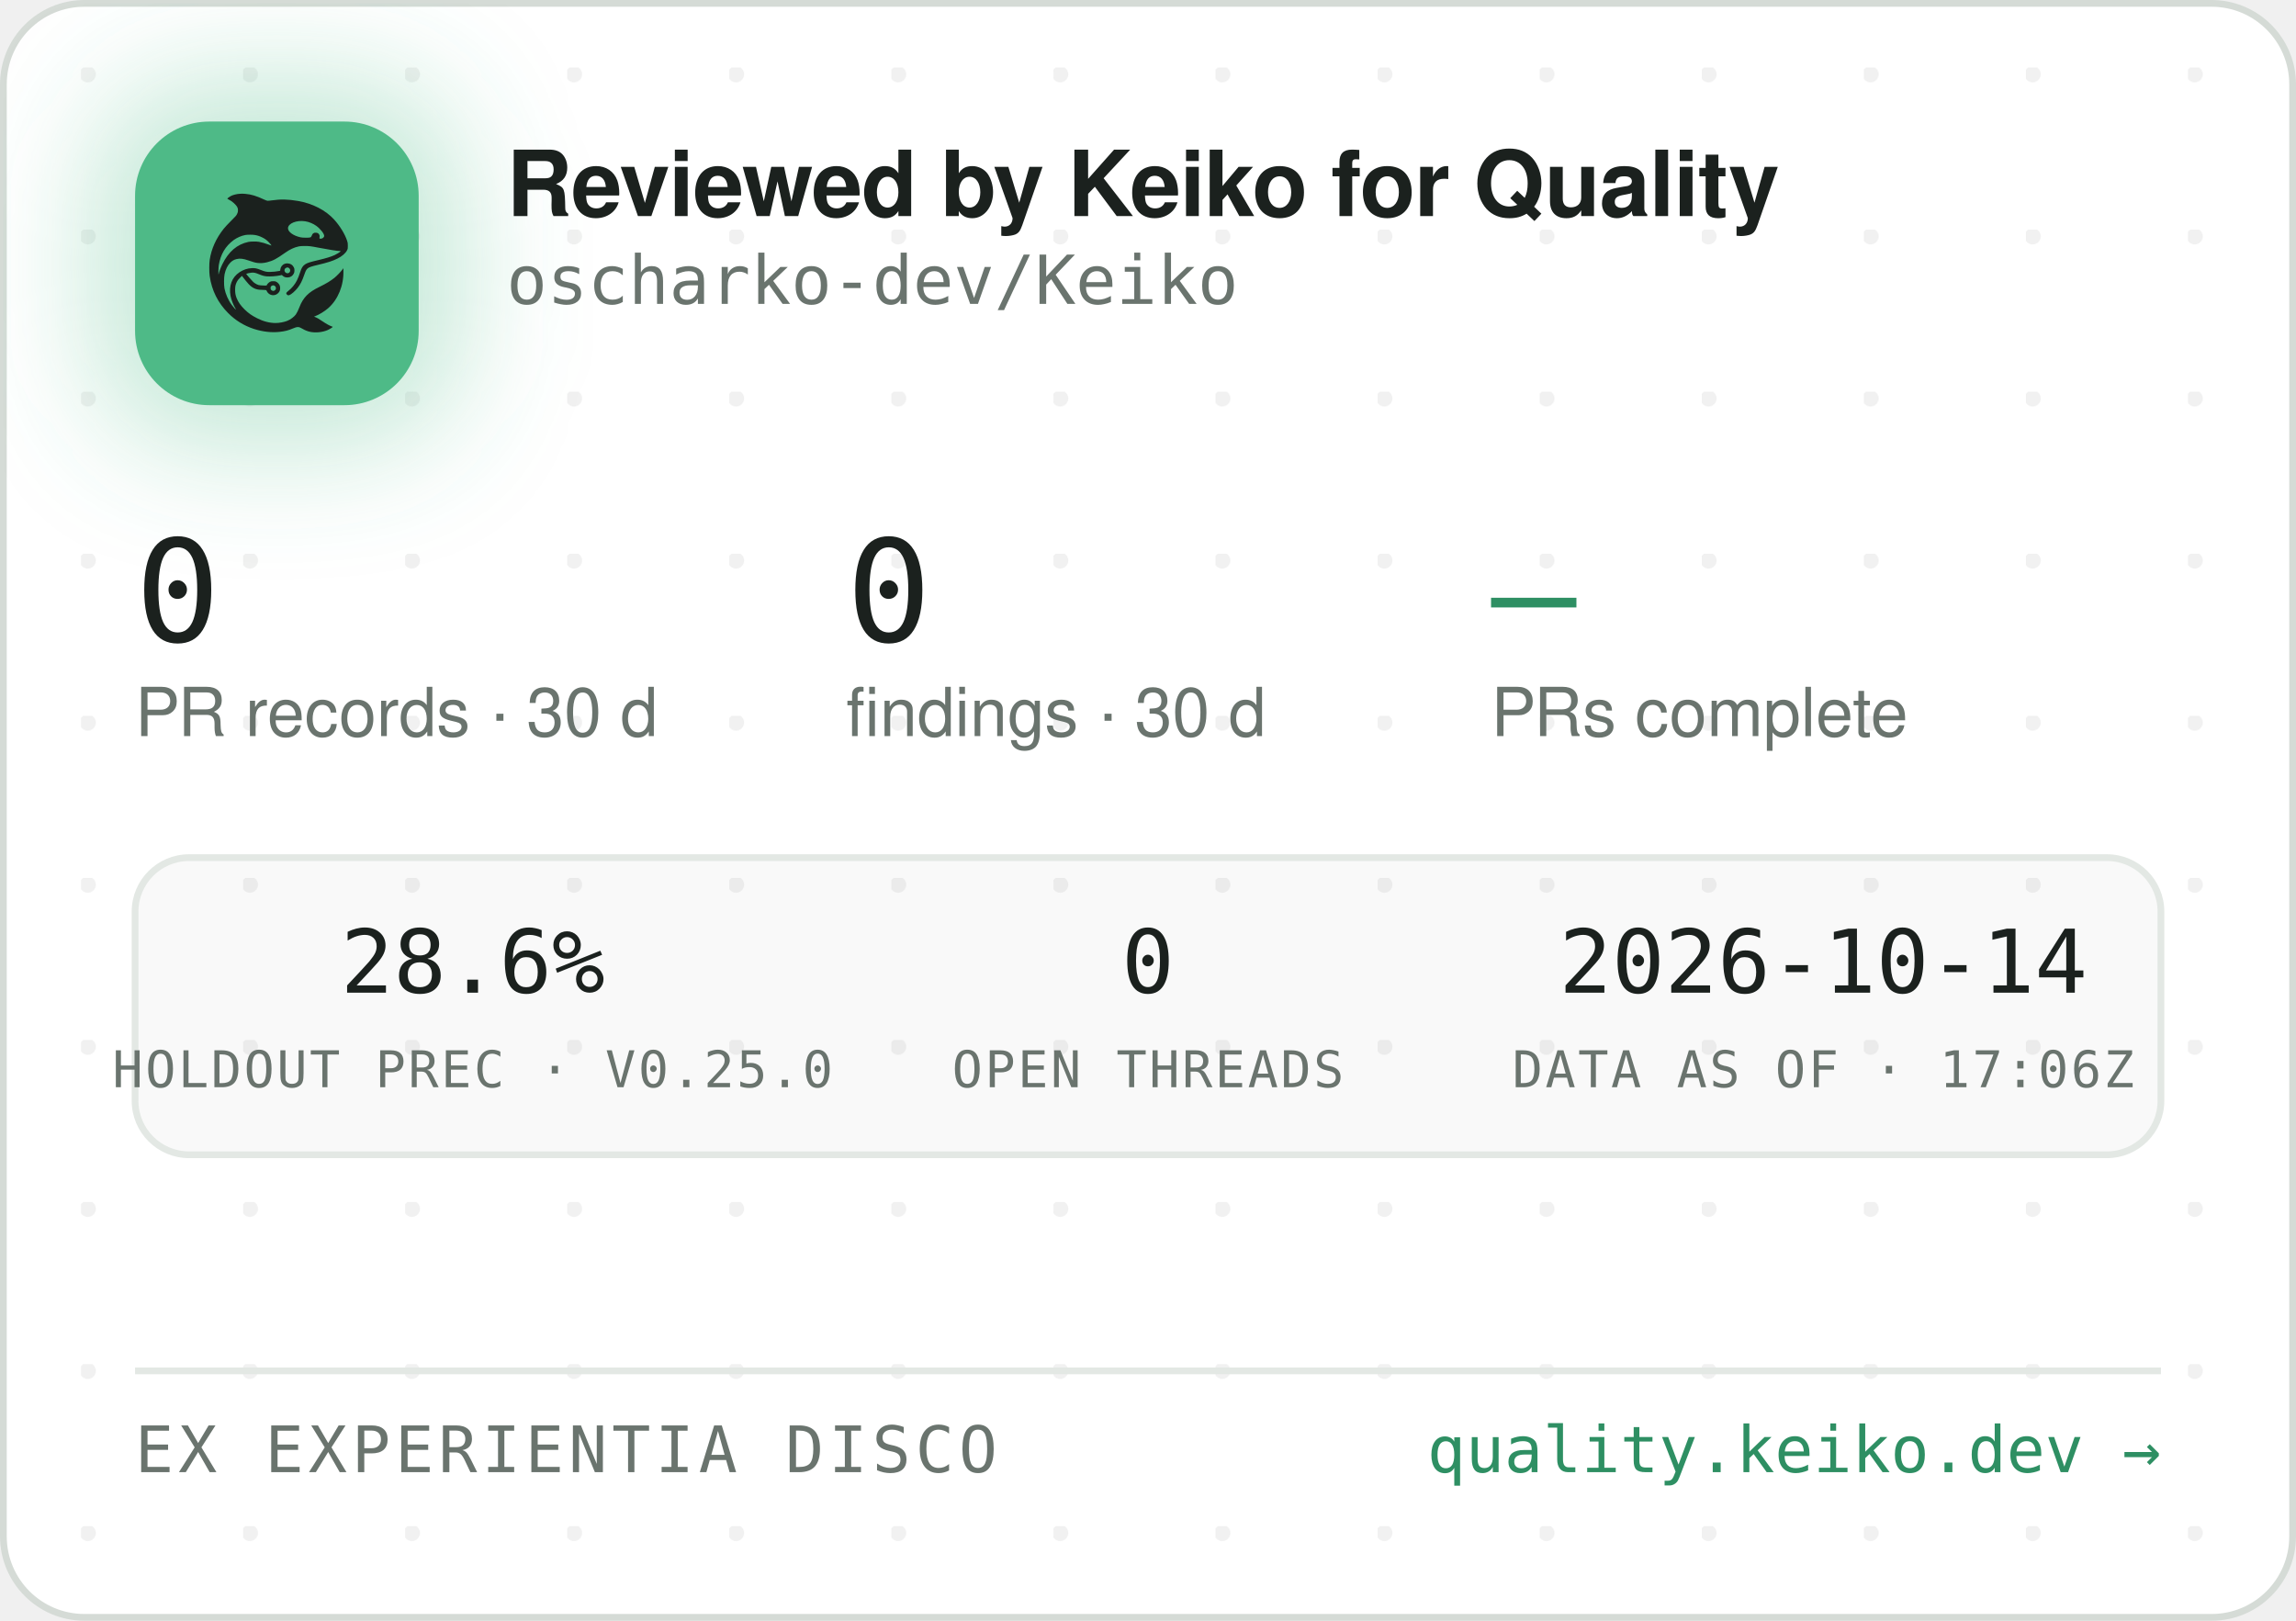
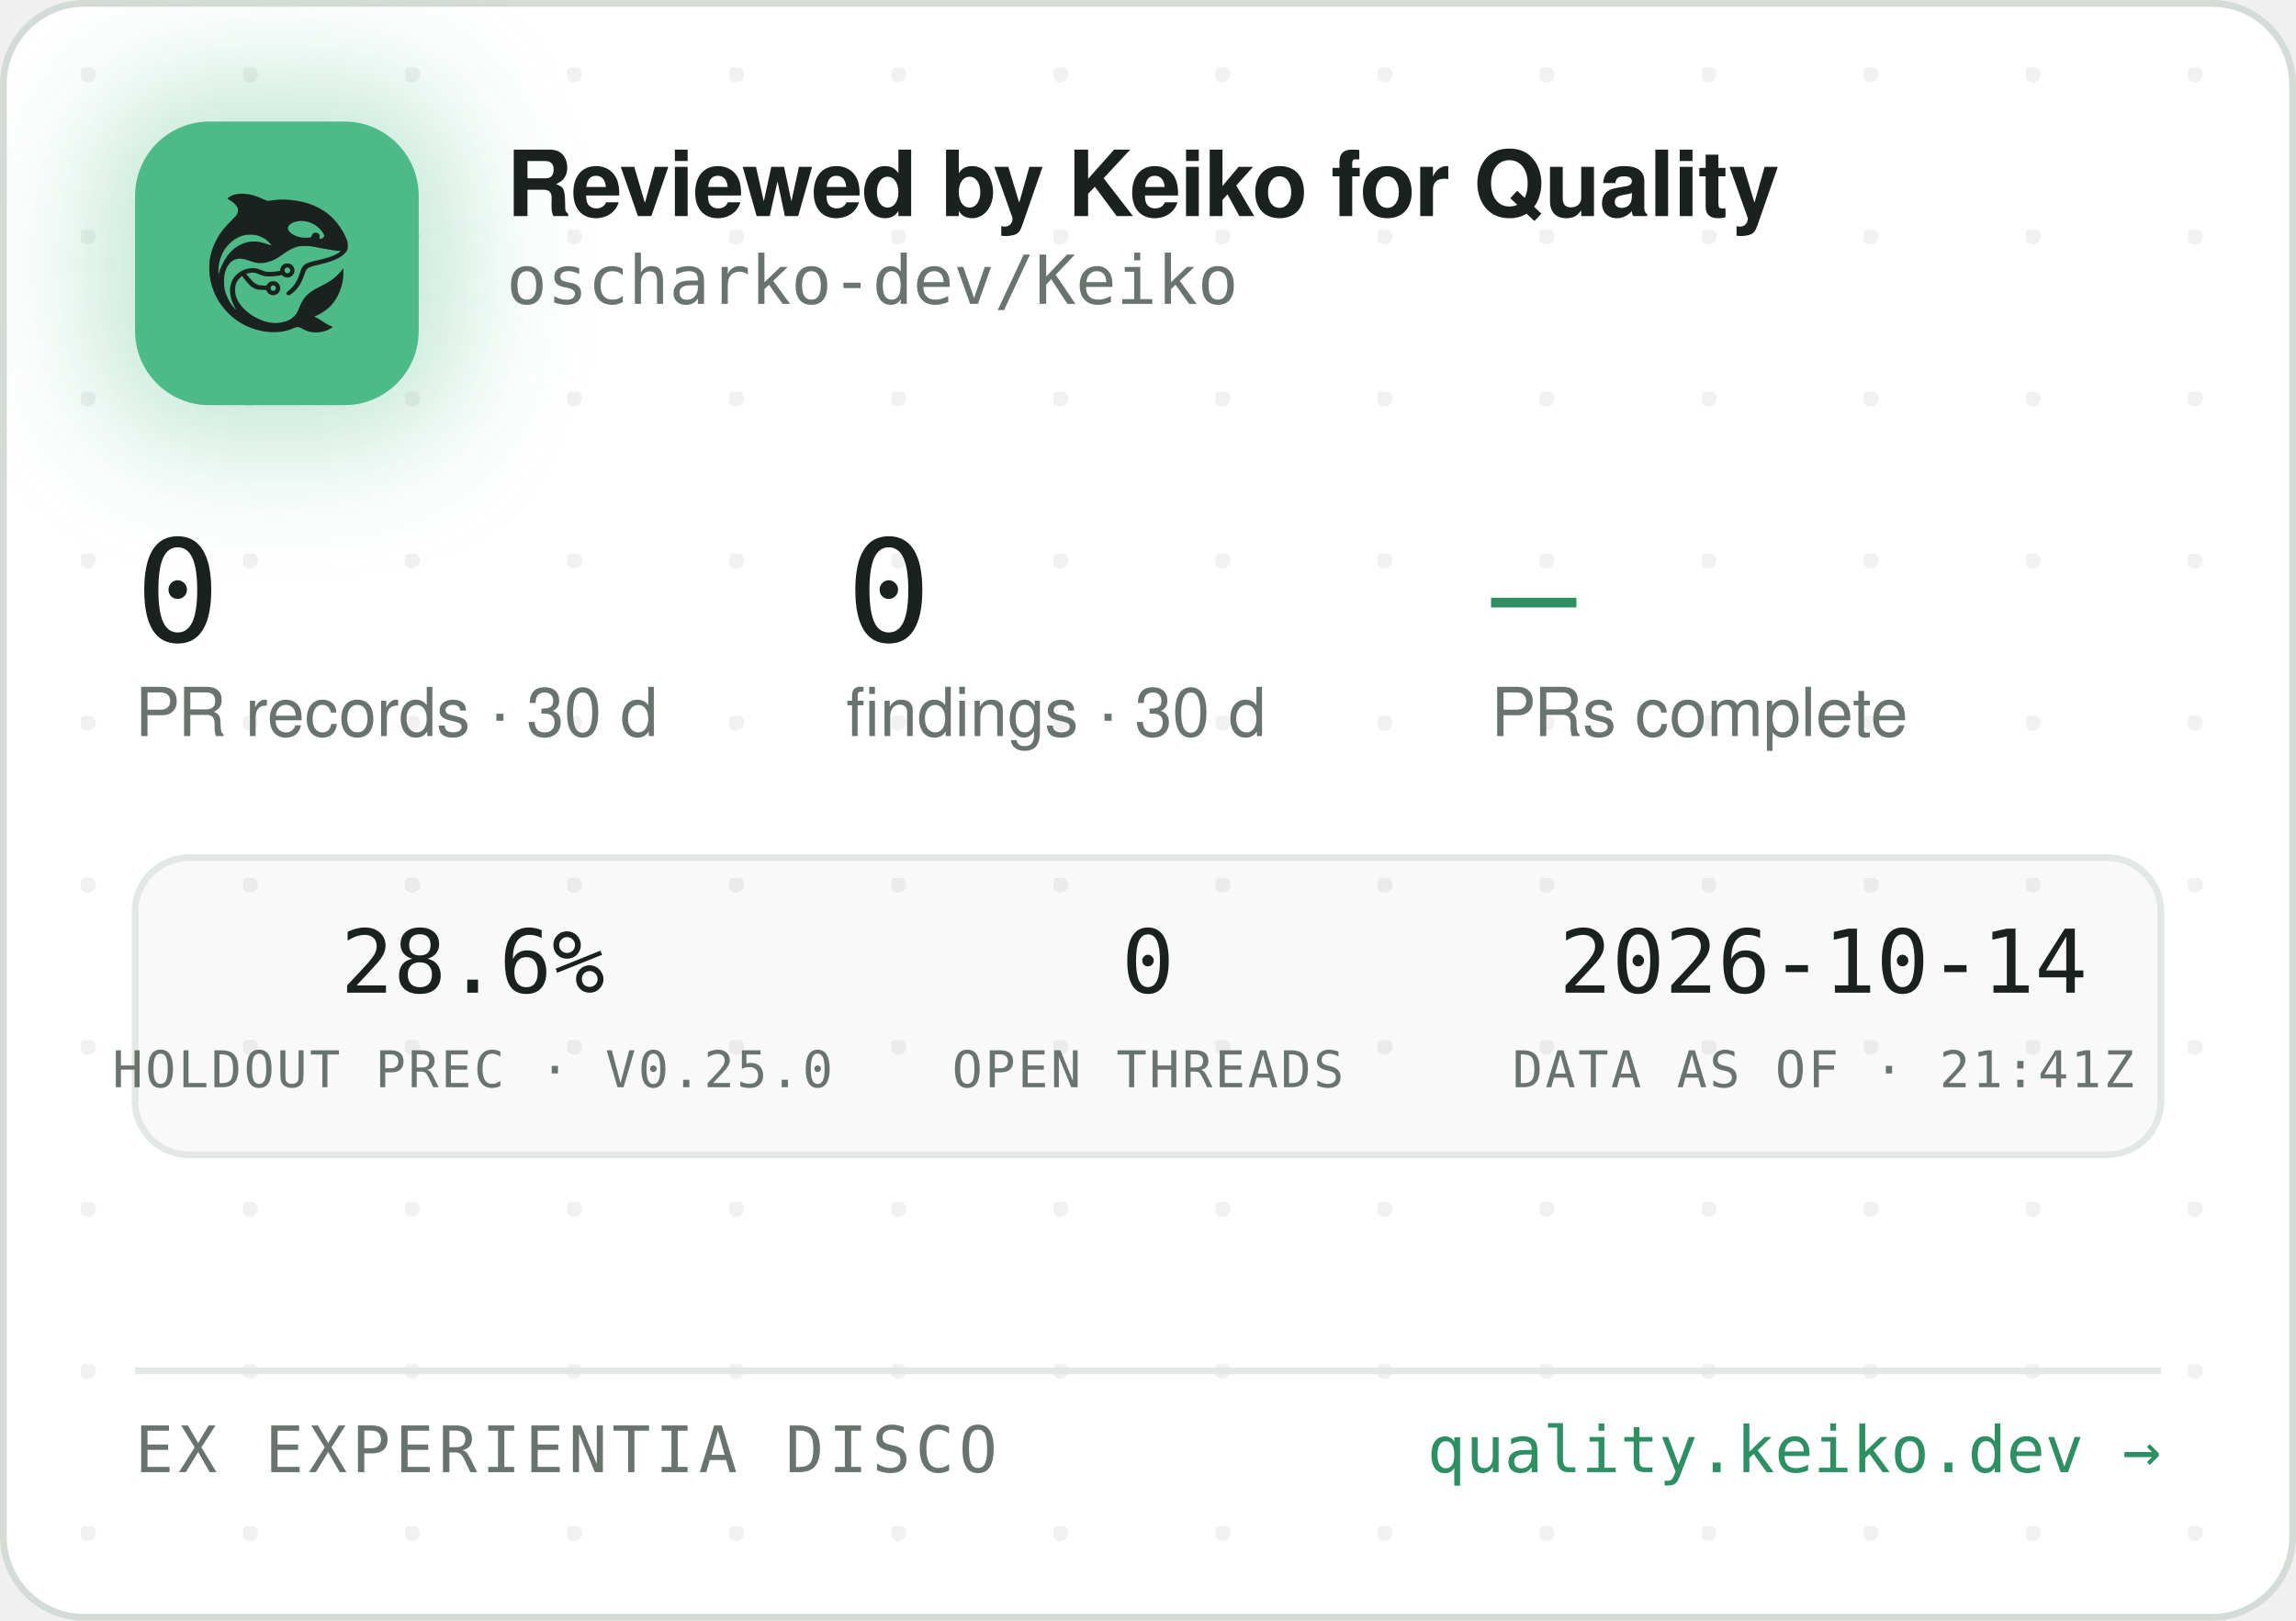
<svg xmlns="http://www.w3.org/2000/svg" width="340" height="240" viewBox="0 0 340 240" role="img" aria-label="Reviewed by Keiko for Quality — oscharko-dev/Keiko">
  <defs>
    <pattern id="dots" width="24" height="24" patternUnits="userSpaceOnUse" x="12" y="10">
      <circle cx="1" cy="1" r="1.2" fill="rgba(27,33,30,0.06)" />
    </pattern>
    <filter id="glow" x="-60%" y="-60%" width="220%" height="220%">
      <feGaussianBlur stdDeviation="9" />
    </filter>
    <clipPath id="card">
      <rect x="0.5" y="0.5" width="339" height="239" rx="12" />
    </clipPath>
  </defs>
  <rect x="0.5" y="0.5" width="339" height="239" rx="12" fill="#FFFFFF" stroke="#D5DBD6" />
  <rect x="0.5" y="0.5" width="339" height="239" rx="12" fill="url(#dots)" />
  <g clip-path="url(#card)">
    <rect x="14" y="12" width="54" height="54" rx="16" fill="rgba(78,186,135,0.35)" filter="url(#glow)" />
    <rect x="20" y="18" width="42" height="42" rx="11" fill="#4EBA87" />
    <g transform="translate(24,22) scale(0.03320312)">
      <g transform="translate(1024 0) scale(-1 1)">
        <g transform="translate(1024, 1024) scale(-0.1, -0.1)" fill="#1B211E" stroke="none">
          <path d="M3465 8223 c-144 -8 -314 -52 -408 -105 -69 -39 -146 -99 -146 -113 0 -5 30 -24 68 -42 146 -70 323 -229 377 -340 25 -49 29 -70 29 -138 -1 -72 -5 -88 -39 -160 -36 -75 -54 -95 -265 -305 -134 -132 -270 -279 -331 -355 -339 -425 -552 -896 -626 -1390 -25 -165 -25 -549 0 -720 92 -645 368 -1196 826 -1655 322 -324 710 -562 1145 -704 389 -126 793 -172 1155 -130 235 27 377 63 579 149 205 87 268 86 423 -7 102 -62 231 -115 335 -138 247 -56 562 -26 794 74 92 40 244 136 232 146 -4 3 -26 12 -48 19 -86 28 -246 116 -385 211 -162 112 -284 182 -357 207 l-48 17 40 15 c185 70 436 223 595 363 438 386 695 1014 678 1663 l-3 120 -50 -70 c-64 -90 -248 -280 -350 -362 -171 -136 -366 -255 -645 -391 -288 -140 -442 -243 -590 -391 -136 -137 -247 -316 -325 -526 -47 -127 -114 -262 -160 -326 -79 -107 -237 -224 -384 -283 -136 -55 -355 -96 -514 -96 -274 0 -548 71 -832 215 -242 123 -375 216 -553 389 -175 171 -287 332 -361 517 -44 114 -63 216 -63 359 0 152 17 233 74 350 35 70 59 102 136 179 l95 94 21 -29 c55 -75 219 -277 277 -338 171 -183 337 -256 582 -256 56 0 126 -3 155 -7 53 -6 54 -7 76 -57 30 -66 97 -128 172 -156 151 -57 318 11 395 160 33 62 34 193 3 261 -30 64 -88 125 -148 157 -44 23 -63 27 -141 27 -78 0 -97 -4 -140 -27 -58 -30 -131 -105 -141 -142 -6 -25 -8 -26 -93 -26 -47 0 -131 5 -186 10 -87 8 -111 15 -182 51 -45 22 -109 66 -143 96 -59 53 -326 361 -319 367 14 11 179 47 241 52 102 9 177 -7 318 -66 158 -66 243 -89 357 -99 157 -12 413 5 582 40 l93 19 44 -39 c59 -52 135 -75 228 -69 117 8 212 72 262 176 23 47 28 71 28 138 0 70 -4 89 -29 138 -55 110 -145 167 -270 174 -65 3 -91 0 -137 -18 -107 -40 -183 -140 -195 -257 l-6 -52 -51 -11 c-104 -23 -285 -41 -411 -42 -149 -1 -211 12 -402 88 -186 74 -256 88 -403 81 -193 -8 -377 -70 -546 -182 -342 -228 -485 -611 -399 -1064 30 -157 119 -388 209 -541 20 -35 35 -64 33 -66 -8 -8 -111 108 -190 214 -154 206 -278 489 -324 737 -28 154 -25 492 6 635 46 216 133 391 256 514 82 82 161 128 271 156 152 39 300 23 529 -57 217 -76 308 -101 410 -114 137 -17 284 -7 426 30 272 70 414 145 809 425 217 153 399 238 610 283 64 14 129 18 265 18 197 0 269 -9 615 -76 461 -89 843 -149 952 -149 41 0 41 0 23 -20 -28 -31 -169 -119 -254 -158 -167 -77 -388 -145 -716 -222 -399 -93 -508 -128 -608 -194 -102 -68 -160 -160 -217 -346 -35 -115 -102 -286 -149 -378 -85 -168 -227 -341 -377 -458 -105 -82 -115 -107 -69 -162 29 -34 65 -44 109 -29 86 29 261 181 371 322 126 162 201 309 295 581 61 176 90 232 145 283 62 57 163 93 470 165 439 104 640 169 863 278 206 100 368 240 434 375 32 67 33 71 33 198 -1 120 -3 138 -34 229 -98 294 -319 655 -573 936 -381 421 -968 723 -1618 834 -448 76 -767 83 -1169 25 -80 -12 -165 -19 -190 -17 -26 3 -90 26 -146 53 -343 162 -576 233 -842 255 -114 9 -141 10 -248 3z m2926 -1227 c164 -27 346 -102 485 -202 181 -129 354 -348 354 -448 0 -64 -75 -126 -154 -126 -60 0 -63 4 -52 70 8 50 7 65 -9 100 -29 64 -74 93 -151 98 -54 4 -70 1 -107 -21 -42 -25 -61 -52 -91 -129 -25 -64 -55 -73 -246 -73 -121 0 -187 5 -248 18 -318 70 -556 242 -556 402 0 218 388 374 775 311z m-2249 -611 c119 -21 208 -50 321 -106 114 -56 177 -100 266 -184 67 -63 157 -173 148 -181 -2 -3 -61 18 -130 45 -131 52 -298 100 -427 122 -113 20 -367 17 -470 -4 -502 -106 -885 -433 -1160 -992 -70 -142 -160 -379 -160 -424 0 -9 -5 -23 -11 -31 -13 -19 -5 316 10 410 80 482 295 846 661 1117 145 107 350 197 522 228 100 18 326 18 430 0z m1485 -1456 c95 -36 119 -159 42 -223 -78 -66 -209 -1 -209 104 0 60 33 100 99 121 36 10 36 10 68 -2z m-591 -822 c29 -26 37 -42 40 -77 6 -54 -9 -86 -55 -117 -41 -28 -70 -29 -119 -4 -44 22 -62 55 -62 112 0 51 13 75 53 99 50 31 101 26 143 -13z" />
        </g>
      </g>
    </g>
    <text x="75" y="32" font-family="-apple-system,'Segoe UI',Helvetica,Arial,sans-serif" font-size="13.5" font-weight="650" letter-spacing="-0.14" fill="#1B211E">Reviewed by Keiko for Quality</text>
    <text x="75" y="45" font-family="'JetBrains Mono',SFMono-Regular,Consolas,Menlo,monospace" font-size="10" fill="#6A746E">oscharko-dev/Keiko</text>
    <text x="20" y="95" font-family="'JetBrains Mono',SFMono-Regular,Consolas,Menlo,monospace" font-size="21" fill="#1B211E">0</text>
    <text x="20" y="109" font-family="-apple-system,'Segoe UI',Helvetica,Arial,sans-serif" font-size="10" fill="#6A746E">PR records · 30 d</text>
    <text x="125.3" y="95" font-family="'JetBrains Mono',SFMono-Regular,Consolas,Menlo,monospace" font-size="21" fill="#1B211E">0</text>
    <text x="125.3" y="109" font-family="-apple-system,'Segoe UI',Helvetica,Arial,sans-serif" font-size="10" fill="#6A746E">findings · 30 d</text>
    <text x="220.8" y="95" font-family="'JetBrains Mono',SFMono-Regular,Consolas,Menlo,monospace" font-size="21" fill="#2E8F63">—</text>
    <text x="220.8" y="109" font-family="-apple-system,'Segoe UI',Helvetica,Arial,sans-serif" font-size="10" fill="#6A746E">PRs complete</text>
    <rect x="20" y="127" width="300" height="44" rx="8" fill="rgba(27,33,30,0.025)" stroke="#E3E8E4" />
    <text x="70" y="147" text-anchor="middle" font-family="'JetBrains Mono',SFMono-Regular,Consolas,Menlo,monospace" font-size="13" fill="#1B211E">28.6%</text>
    <text x="70" y="161" text-anchor="middle" font-family="'JetBrains Mono',SFMono-Regular,Consolas,Menlo,monospace" font-size="7.5" letter-spacing="0.35" fill="#6A746E">HOLDOUT PREC · V0.25.0</text>
    <text x="170" y="147" text-anchor="middle" font-family="'JetBrains Mono',SFMono-Regular,Consolas,Menlo,monospace" font-size="13" fill="#1B211E">0</text>
    <text x="170" y="161" text-anchor="middle" font-family="'JetBrains Mono',SFMono-Regular,Consolas,Menlo,monospace" font-size="7.5" letter-spacing="0.35" fill="#6A746E">OPEN THREADS</text>
    <text x="270" y="147" text-anchor="middle" font-family="'JetBrains Mono',SFMono-Regular,Consolas,Menlo,monospace" font-size="13" fill="#1B211E">2026-10-14</text>
-     <text x="270" y="161" text-anchor="middle" font-family="'JetBrains Mono',SFMono-Regular,Consolas,Menlo,monospace" font-size="7.5" letter-spacing="0.35" fill="#6A746E">DATA AS OF · 17:06Z</text>
+     <text x="270" y="161" text-anchor="middle" font-family="'JetBrains Mono',SFMono-Regular,Consolas,Menlo,monospace" font-size="7.5" letter-spacing="0.35" fill="#6A746E">DATA AS OF · 21:41Z</text>
    <line x1="20" y1="203" x2="320" y2="203" stroke="#E3E8E4" />
    <text x="20" y="218" font-family="'JetBrains Mono',SFMono-Regular,Consolas,Menlo,monospace" font-size="9.5" letter-spacing="0.7" fill="#6A746E">EX EXPERIENTIA DISCO</text>
    <text x="320" y="218" text-anchor="end" font-family="'JetBrains Mono',SFMono-Regular,Consolas,Menlo,monospace" font-size="9.5" fill="#2E8F63">quality.keiko.dev →</text>
  </g>
</svg>
